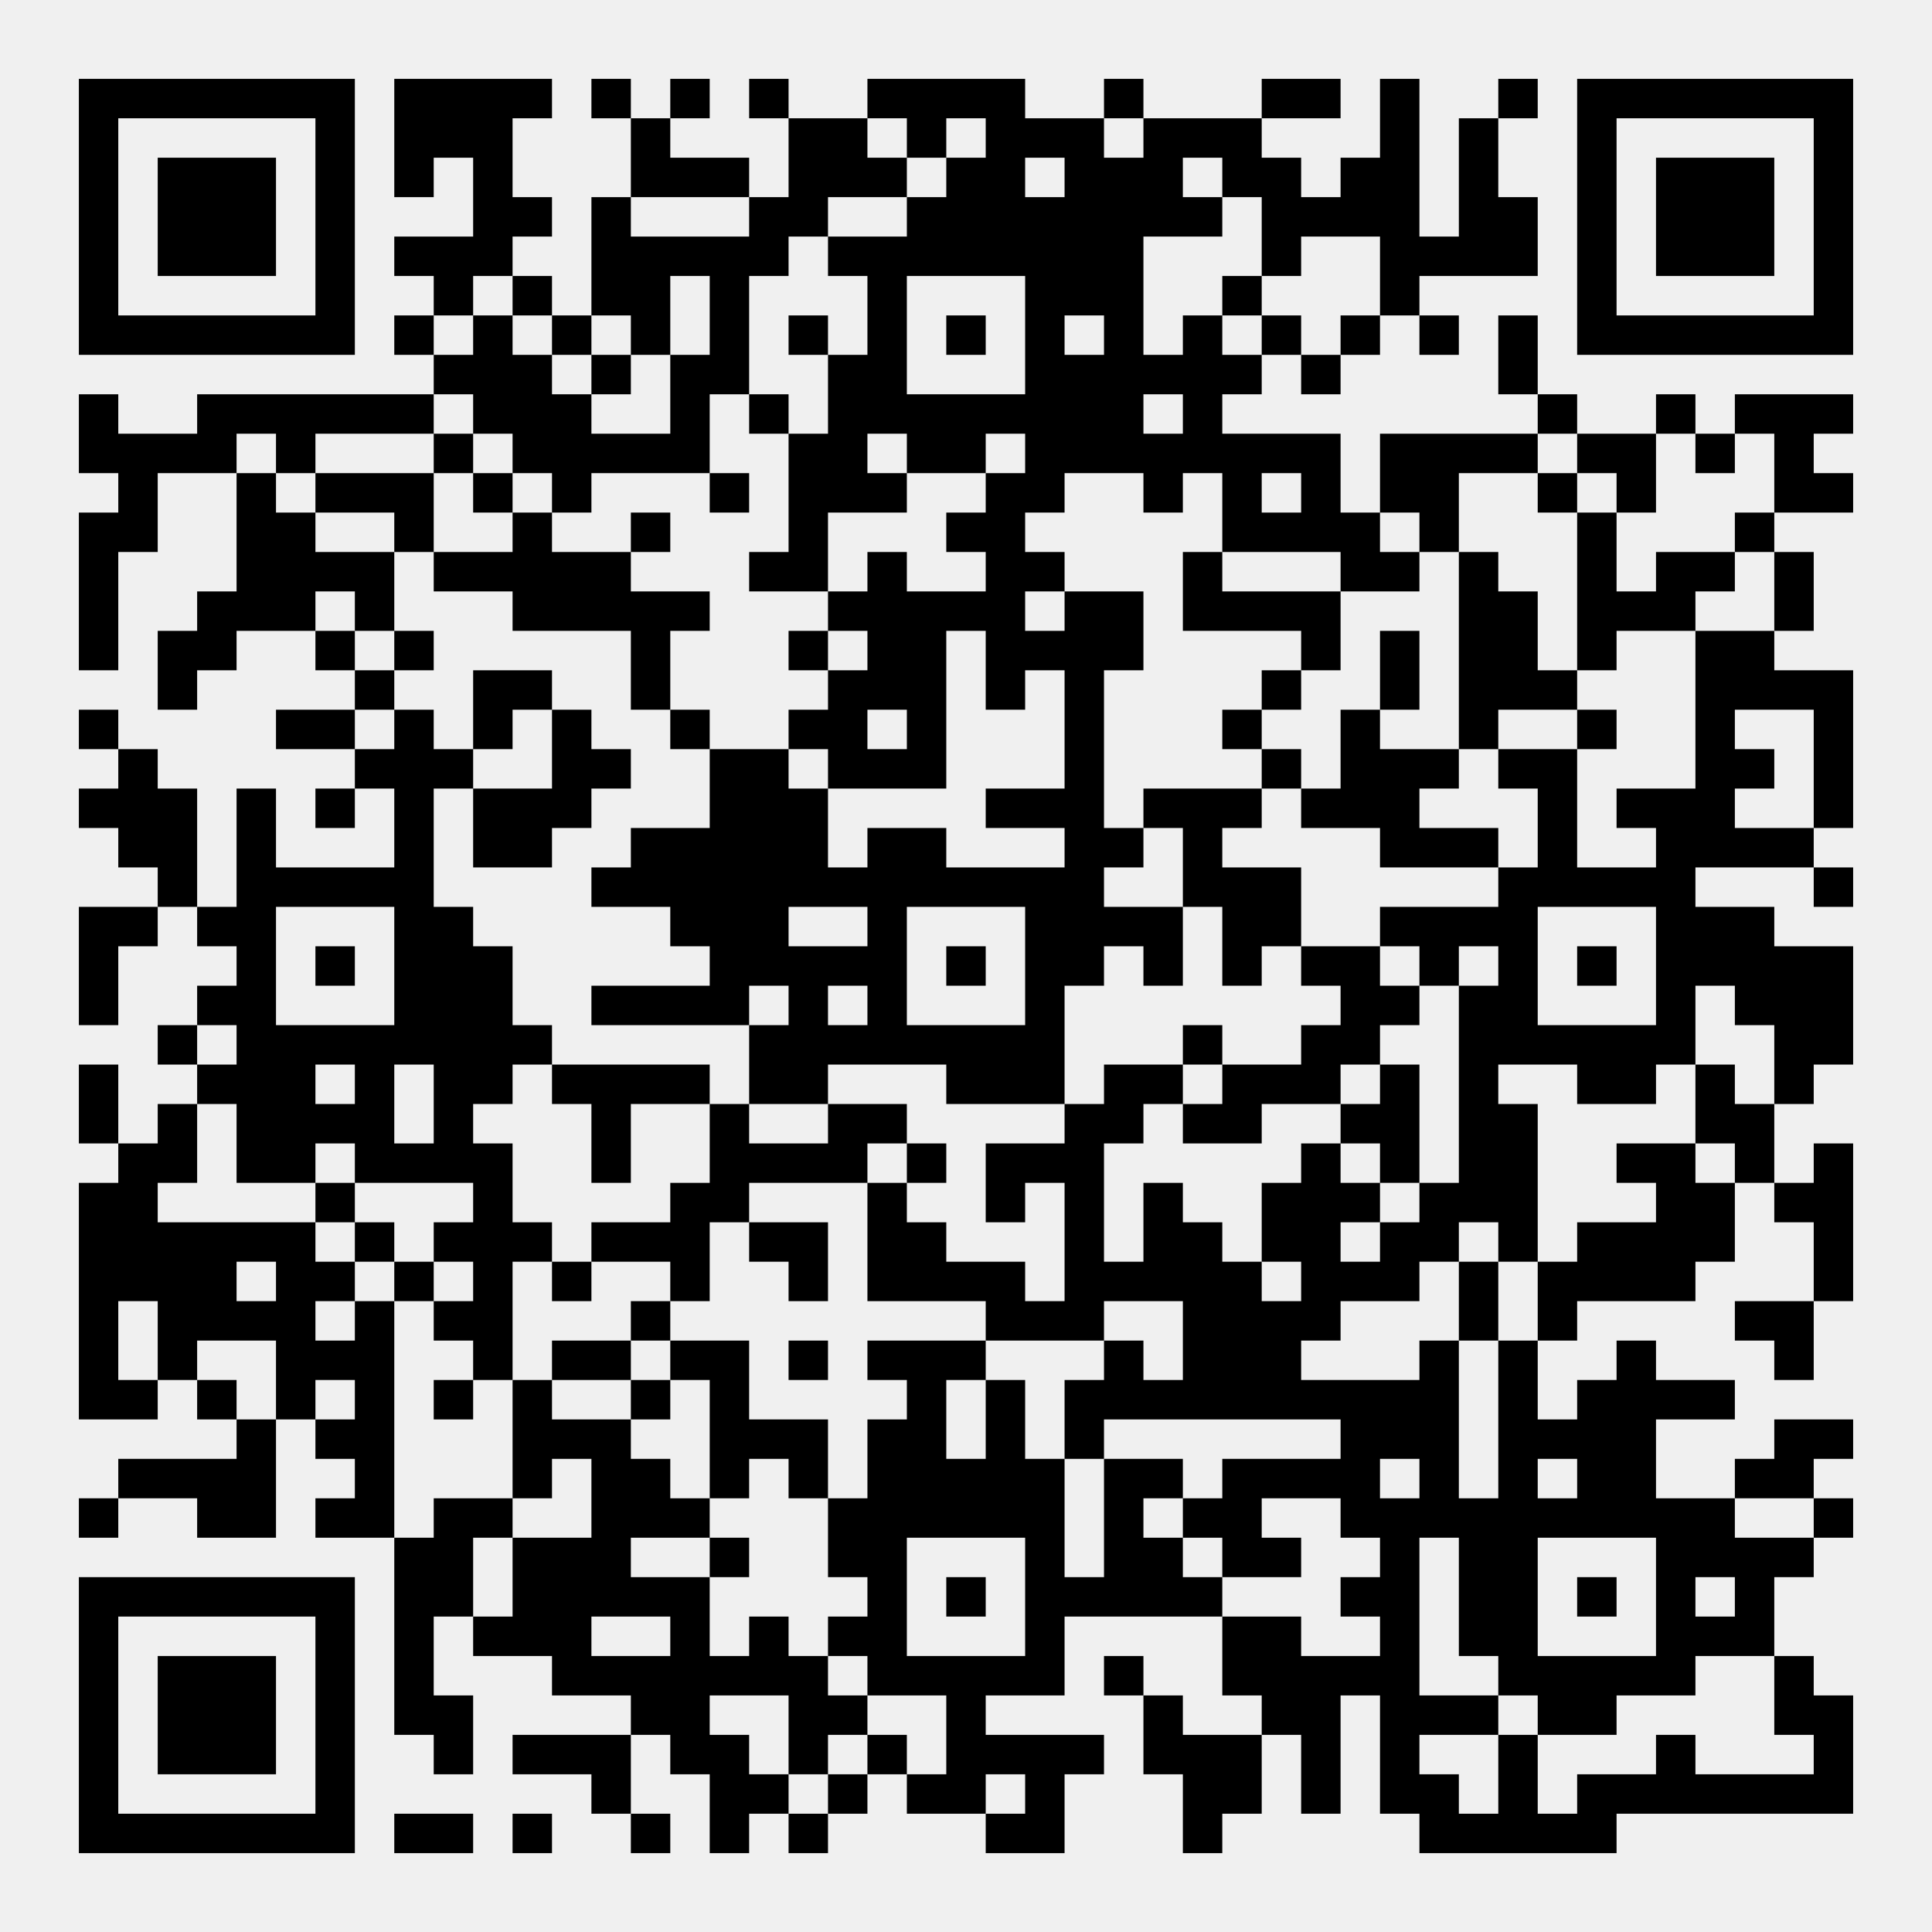
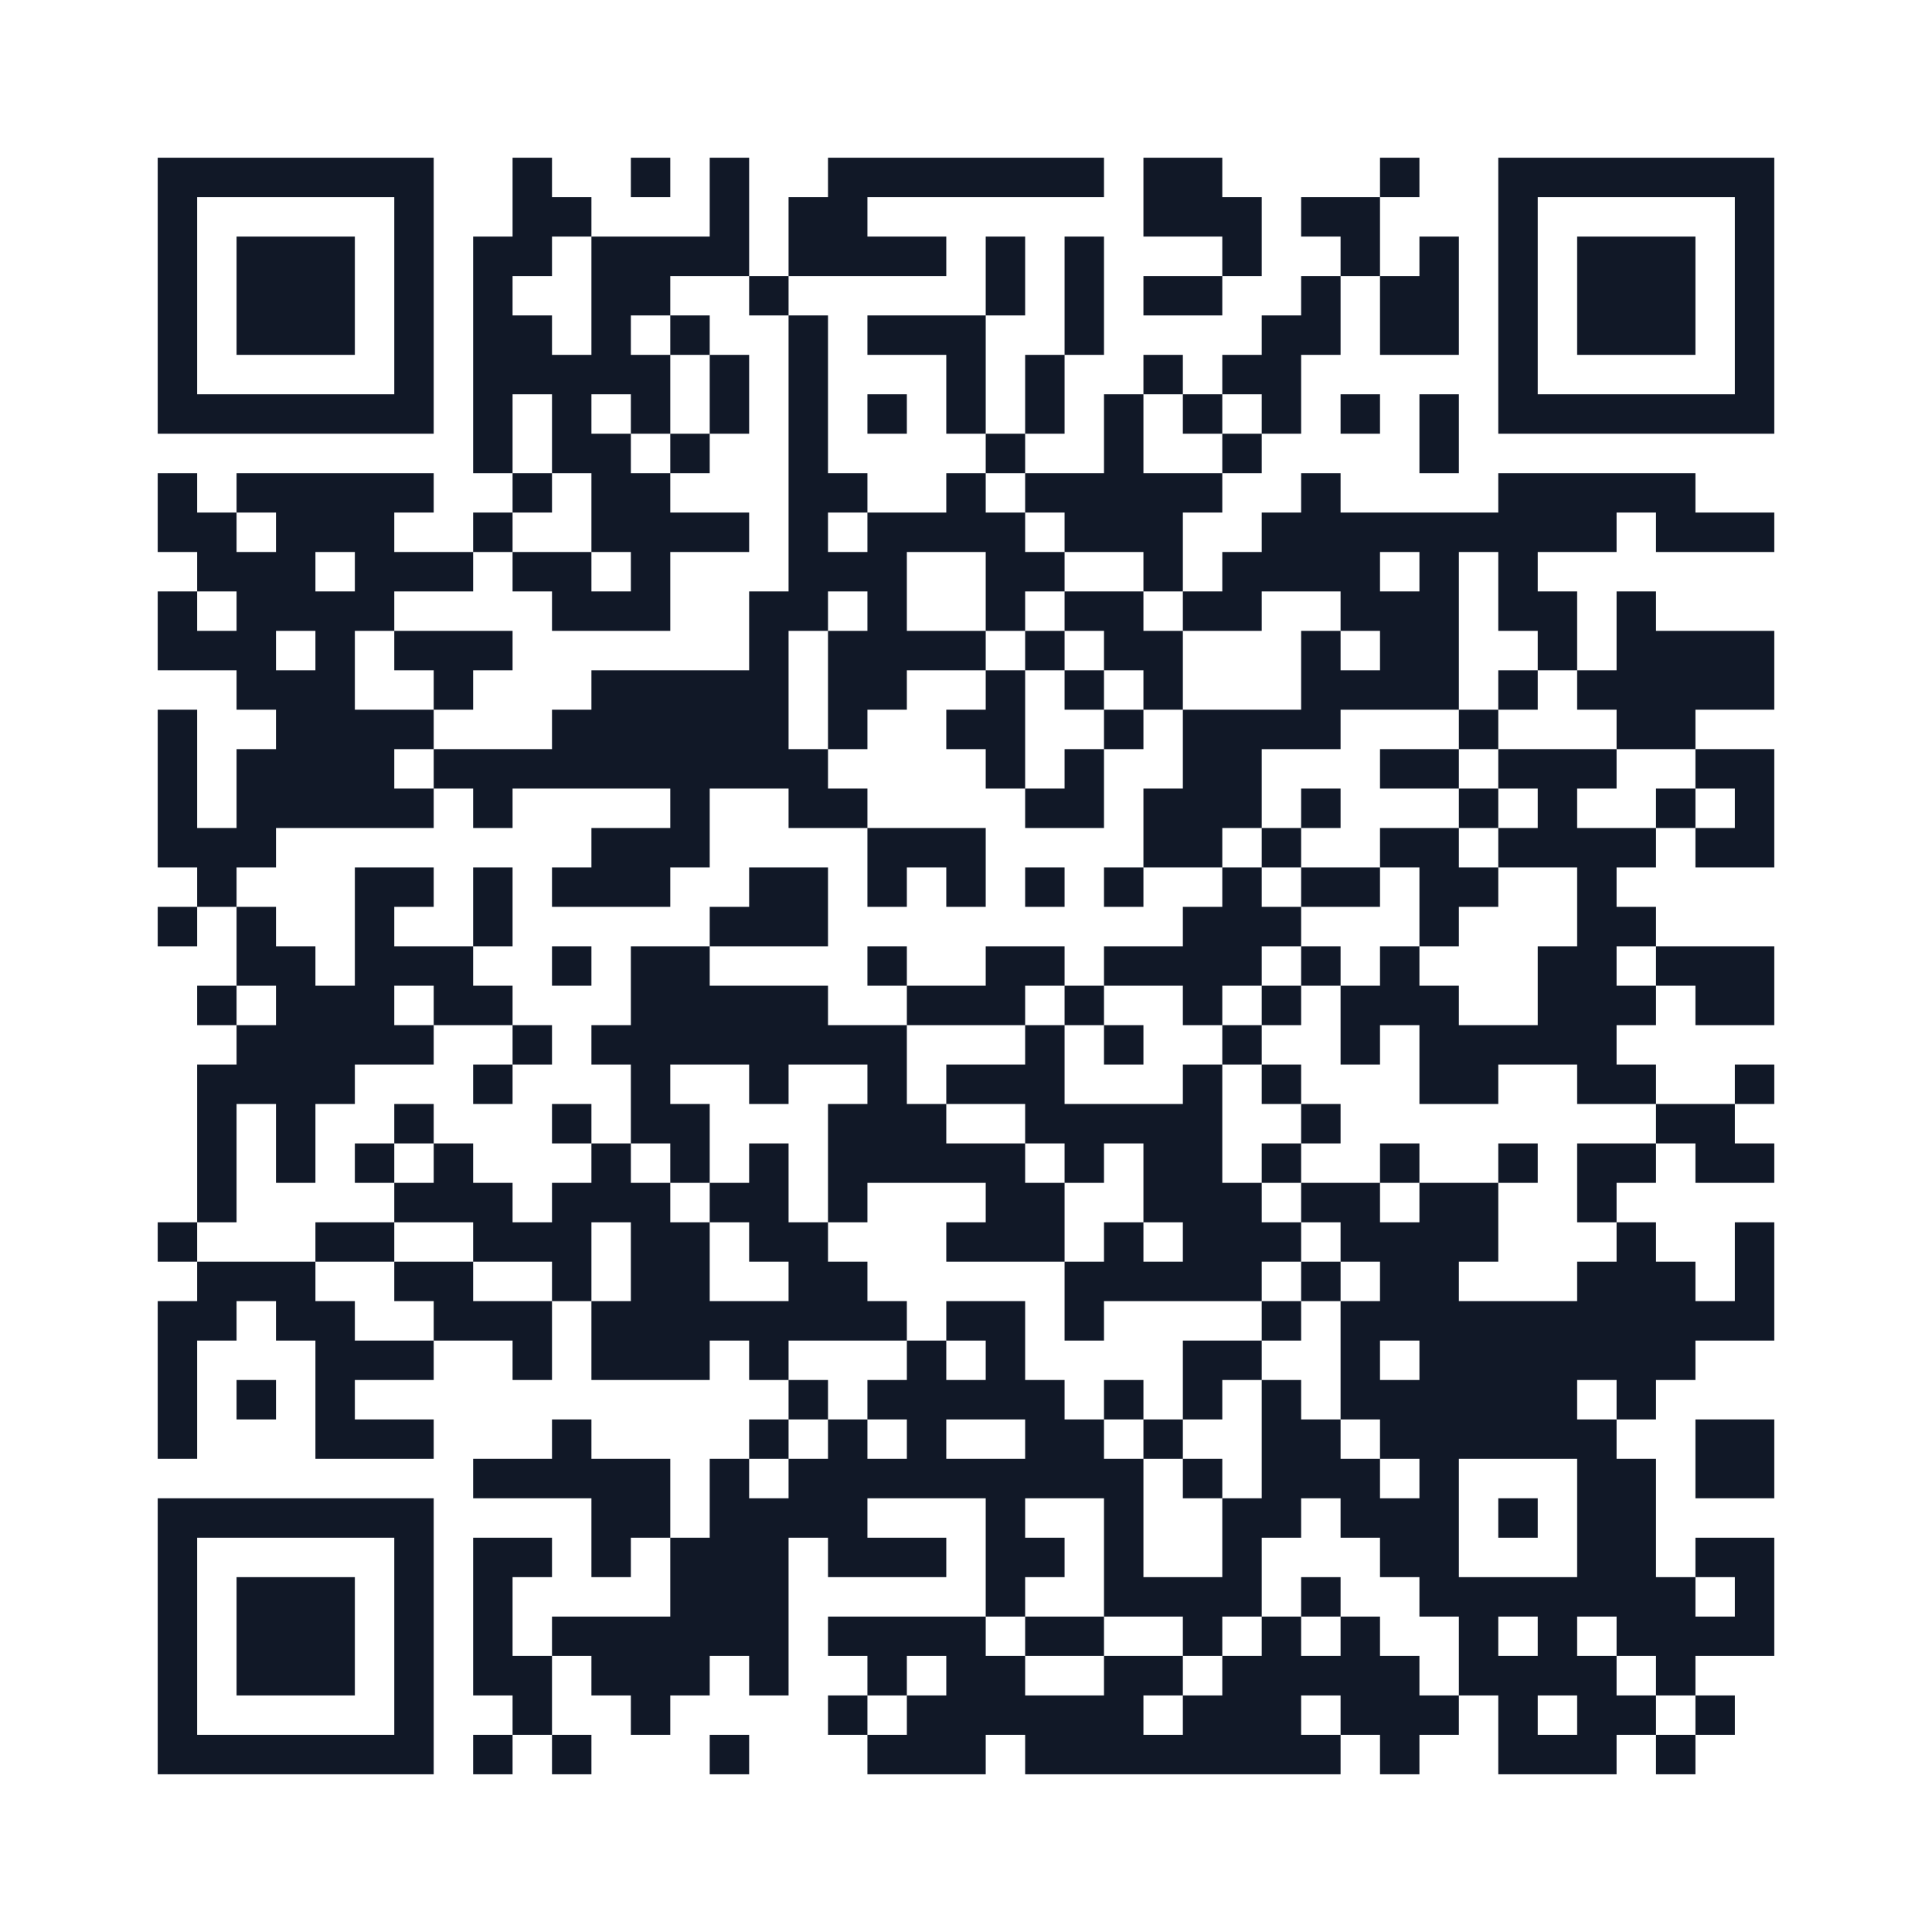
- <svg xmlns="http://www.w3.org/2000/svg" width="49mm" height="49mm" version="1.1" viewBox="0 0 49 49">
-   <path d="M2,2H3V3H2zM3,2H4V3H3zM4,2H5V3H4zM5,2H6V3H5zM6,2H7V3H6zM7,2H8V3H7zM8,2H9V3H8zM10,2H11V3H10zM11,2H12V3H11zM12,2H13V3H12zM13,2H14V3H13zM15,2H16V3H15zM17,2H18V3H17zM19,2H20V3H19zM22,2H23V3H22zM23,2H24V3H23zM24,2H25V3H24zM25,2H26V3H25zM28,2H29V3H28zM32,2H33V3H32zM33,2H34V3H33zM35,2H36V3H35zM38,2H39V3H38zM40,2H41V3H40zM41,2H42V3H41zM42,2H43V3H42zM43,2H44V3H43zM44,2H45V3H44zM45,2H46V3H45zM46,2H47V3H46zM2,3H3V4H2zM8,3H9V4H8zM10,3H11V4H10zM11,3H12V4H11zM12,3H13V4H12zM16,3H17V4H16zM20,3H21V4H20zM21,3H22V4H21zM23,3H24V4H23zM25,3H26V4H25zM26,3H27V4H26zM27,3H28V4H27zM29,3H30V4H29zM30,3H31V4H30zM31,3H32V4H31zM35,3H36V4H35zM37,3H38V4H37zM40,3H41V4H40zM46,3H47V4H46zM2,4H3V5H2zM4,4H5V5H4zM5,4H6V5H5zM6,4H7V5H6zM8,4H9V5H8zM10,4H11V5H10zM12,4H13V5H12zM16,4H17V5H16zM17,4H18V5H17zM18,4H19V5H18zM20,4H21V5H20zM21,4H22V5H21zM22,4H23V5H22zM24,4H25V5H24zM25,4H26V5H25zM27,4H28V5H27zM28,4H29V5H28zM29,4H30V5H29zM31,4H32V5H31zM32,4H33V5H32zM34,4H35V5H34zM35,4H36V5H35zM37,4H38V5H37zM40,4H41V5H40zM42,4H43V5H42zM43,4H44V5H43zM44,4H45V5H44zM46,4H47V5H46zM2,5H3V6H2zM4,5H5V6H4zM5,5H6V6H5zM6,5H7V6H6zM8,5H9V6H8zM12,5H13V6H12zM13,5H14V6H13zM15,5H16V6H15zM19,5H20V6H19zM20,5H21V6H20zM23,5H24V6H23zM24,5H25V6H24zM25,5H26V6H25zM26,5H27V6H26zM27,5H28V6H27zM28,5H29V6H28zM29,5H30V6H29zM30,5H31V6H30zM32,5H33V6H32zM33,5H34V6H33zM34,5H35V6H34zM35,5H36V6H35zM37,5H38V6H37zM38,5H39V6H38zM40,5H41V6H40zM42,5H43V6H42zM43,5H44V6H43zM44,5H45V6H44zM46,5H47V6H46zM2,6H3V7H2zM4,6H5V7H4zM5,6H6V7H5zM6,6H7V7H6zM8,6H9V7H8zM10,6H11V7H10zM11,6H12V7H11zM12,6H13V7H12zM15,6H16V7H15zM16,6H17V7H16zM17,6H18V7H17zM18,6H19V7H18zM19,6H20V7H19zM21,6H22V7H21zM22,6H23V7H22zM23,6H24V7H23zM24,6H25V7H24zM25,6H26V7H25zM26,6H27V7H26zM27,6H28V7H27zM28,6H29V7H28zM32,6H33V7H32zM35,6H36V7H35zM36,6H37V7H36zM37,6H38V7H37zM38,6H39V7H38zM40,6H41V7H40zM42,6H43V7H42zM43,6H44V7H43zM44,6H45V7H44zM46,6H47V7H46zM2,7H3V8H2zM8,7H9V8H8zM11,7H12V8H11zM13,7H14V8H13zM15,7H16V8H15zM16,7H17V8H16zM18,7H19V8H18zM22,7H23V8H22zM26,7H27V8H26zM27,7H28V8H27zM28,7H29V8H28zM31,7H32V8H31zM35,7H36V8H35zM40,7H41V8H40zM46,7H47V8H46zM2,8H3V9H2zM3,8H4V9H3zM4,8H5V9H4zM5,8H6V9H5zM6,8H7V9H6zM7,8H8V9H7zM8,8H9V9H8zM10,8H11V9H10zM12,8H13V9H12zM14,8H15V9H14zM16,8H17V9H16zM18,8H19V9H18zM20,8H21V9H20zM22,8H23V9H22zM24,8H25V9H24zM26,8H27V9H26zM28,8H29V9H28zM30,8H31V9H30zM32,8H33V9H32zM34,8H35V9H34zM36,8H37V9H36zM38,8H39V9H38zM40,8H41V9H40zM41,8H42V9H41zM42,8H43V9H42zM43,8H44V9H43zM44,8H45V9H44zM45,8H46V9H45zM46,8H47V9H46zM11,9H12V10H11zM12,9H13V10H12zM13,9H14V10H13zM15,9H16V10H15zM17,9H18V10H17zM18,9H19V10H18zM21,9H22V10H21zM22,9H23V10H22zM26,9H27V10H26zM27,9H28V10H27zM28,9H29V10H28zM29,9H30V10H29zM30,9H31V10H30zM31,9H32V10H31zM33,9H34V10H33zM38,9H39V10H38zM2,10H3V11H2zM5,10H6V11H5zM6,10H7V11H6zM7,10H8V11H7zM8,10H9V11H8zM9,10H10V11H9zM10,10H11V11H10zM12,10H13V11H12zM13,10H14V11H13zM14,10H15V11H14zM17,10H18V11H17zM19,10H20V11H19zM21,10H22V11H21zM22,10H23V11H22zM23,10H24V11H23zM24,10H25V11H24zM25,10H26V11H25zM26,10H27V11H26zM27,10H28V11H27zM28,10H29V11H28zM30,10H31V11H30zM39,10H40V11H39zM42,10H43V11H42zM44,10H45V11H44zM45,10H46V11H45zM46,10H47V11H46zM2,11H3V12H2zM3,11H4V12H3zM4,11H5V12H4zM5,11H6V12H5zM7,11H8V12H7zM11,11H12V12H11zM13,11H14V12H13zM14,11H15V12H14zM15,11H16V12H15zM16,11H17V12H16zM17,11H18V12H17zM20,11H21V12H20zM21,11H22V12H21zM23,11H24V12H23zM24,11H25V12H24zM26,11H27V12H26zM27,11H28V12H27zM28,11H29V12H28zM29,11H30V12H29zM30,11H31V12H30zM31,11H32V12H31zM32,11H33V12H32zM33,11H34V12H33zM35,11H36V12H35zM36,11H37V12H36zM37,11H38V12H37zM38,11H39V12H38zM40,11H41V12H40zM41,11H42V12H41zM43,11H44V12H43zM45,11H46V12H45zM3,12H4V13H3zM6,12H7V13H6zM8,12H9V13H8zM9,12H10V13H9zM10,12H11V13H10zM12,12H13V13H12zM14,12H15V13H14zM18,12H19V13H18zM20,12H21V13H20zM21,12H22V13H21zM22,12H23V13H22zM25,12H26V13H25zM26,12H27V13H26zM29,12H30V13H29zM31,12H32V13H31zM33,12H34V13H33zM35,12H36V13H35zM36,12H37V13H36zM39,12H40V13H39zM41,12H42V13H41zM45,12H46V13H45zM46,12H47V13H46zM2,13H3V14H2zM3,13H4V14H3zM6,13H7V14H6zM7,13H8V14H7zM10,13H11V14H10zM13,13H14V14H13zM16,13H17V14H16zM20,13H21V14H20zM24,13H25V14H24zM25,13H26V14H25zM31,13H32V14H31zM32,13H33V14H32zM33,13H34V14H33zM34,13H35V14H34zM36,13H37V14H36zM40,13H41V14H40zM44,13H45V14H44zM2,14H3V15H2zM6,14H7V15H6zM7,14H8V15H7zM8,14H9V15H8zM9,14H10V15H9zM11,14H12V15H11zM12,14H13V15H12zM13,14H14V15H13zM14,14H15V15H14zM15,14H16V15H15zM19,14H20V15H19zM20,14H21V15H20zM22,14H23V15H22zM25,14H26V15H25zM26,14H27V15H26zM30,14H31V15H30zM34,14H35V15H34zM35,14H36V15H35zM37,14H38V15H37zM40,14H41V15H40zM42,14H43V15H42zM43,14H44V15H43zM45,14H46V15H45zM2,15H3V16H2zM5,15H6V16H5zM6,15H7V16H6zM7,15H8V16H7zM9,15H10V16H9zM13,15H14V16H13zM14,15H15V16H14zM15,15H16V16H15zM16,15H17V16H16zM17,15H18V16H17zM21,15H22V16H21zM22,15H23V16H22zM23,15H24V16H23zM24,15H25V16H24zM25,15H26V16H25zM27,15H28V16H27zM28,15H29V16H28zM30,15H31V16H30zM31,15H32V16H31zM32,15H33V16H32zM33,15H34V16H33zM37,15H38V16H37zM38,15H39V16H38zM40,15H41V16H40zM41,15H42V16H41zM42,15H43V16H42zM45,15H46V16H45zM2,16H3V17H2zM4,16H5V17H4zM5,16H6V17H5zM8,16H9V17H8zM10,16H11V17H10zM16,16H17V17H16zM20,16H21V17H20zM22,16H23V17H22zM23,16H24V17H23zM25,16H26V17H25zM26,16H27V17H26zM27,16H28V17H27zM28,16H29V17H28zM33,16H34V17H33zM35,16H36V17H35zM37,16H38V17H37zM38,16H39V17H38zM40,16H41V17H40zM43,16H44V17H43zM44,16H45V17H44zM4,17H5V18H4zM9,17H10V18H9zM12,17H13V18H12zM13,17H14V18H13zM16,17H17V18H16zM21,17H22V18H21zM22,17H23V18H22zM23,17H24V18H23zM25,17H26V18H25zM27,17H28V18H27zM32,17H33V18H32zM35,17H36V18H35zM37,17H38V18H37zM38,17H39V18H38zM39,17H40V18H39zM43,17H44V18H43zM44,17H45V18H44zM45,17H46V18H45zM46,17H47V18H46zM2,18H3V19H2zM7,18H8V19H7zM8,18H9V19H8zM10,18H11V19H10zM12,18H13V19H12zM14,18H15V19H14zM17,18H18V19H17zM20,18H21V19H20zM21,18H22V19H21zM23,18H24V19H23zM27,18H28V19H27zM31,18H32V19H31zM34,18H35V19H34zM37,18H38V19H37zM40,18H41V19H40zM43,18H44V19H43zM46,18H47V19H46zM3,19H4V20H3zM9,19H10V20H9zM10,19H11V20H10zM11,19H12V20H11zM14,19H15V20H14zM15,19H16V20H15zM18,19H19V20H18zM19,19H20V20H19zM21,19H22V20H21zM22,19H23V20H22zM23,19H24V20H23zM27,19H28V20H27zM32,19H33V20H32zM34,19H35V20H34zM35,19H36V20H35zM36,19H37V20H36zM38,19H39V20H38zM39,19H40V20H39zM43,19H44V20H43zM44,19H45V20H44zM46,19H47V20H46zM2,20H3V21H2zM3,20H4V21H3zM4,20H5V21H4zM6,20H7V21H6zM8,20H9V21H8zM10,20H11V21H10zM12,20H13V21H12zM13,20H14V21H13zM14,20H15V21H14zM18,20H19V21H18zM19,20H20V21H19zM20,20H21V21H20zM25,20H26V21H25zM26,20H27V21H26zM27,20H28V21H27zM29,20H30V21H29zM30,20H31V21H30zM31,20H32V21H31zM33,20H34V21H33zM34,20H35V21H34zM35,20H36V21H35zM39,20H40V21H39zM41,20H42V21H41zM42,20H43V21H42zM43,20H44V21H43zM46,20H47V21H46zM3,21H4V22H3zM4,21H5V22H4zM6,21H7V22H6zM10,21H11V22H10zM12,21H13V22H12zM13,21H14V22H13zM16,21H17V22H16zM17,21H18V22H17zM18,21H19V22H18zM19,21H20V22H19zM20,21H21V22H20zM22,21H23V22H22zM23,21H24V22H23zM27,21H28V22H27zM28,21H29V22H28zM30,21H31V22H30zM35,21H36V22H35zM36,21H37V22H36zM37,21H38V22H37zM39,21H40V22H39zM42,21H43V22H42zM43,21H44V22H43zM44,21H45V22H44zM45,21H46V22H45zM4,22H5V23H4zM6,22H7V23H6zM7,22H8V23H7zM8,22H9V23H8zM9,22H10V23H9zM10,22H11V23H10zM15,22H16V23H15zM16,22H17V23H16zM17,22H18V23H17zM18,22H19V23H18zM19,22H20V23H19zM20,22H21V23H20zM21,22H22V23H21zM22,22H23V23H22zM23,22H24V23H23zM24,22H25V23H24zM25,22H26V23H25zM26,22H27V23H26zM27,22H28V23H27zM30,22H31V23H30zM31,22H32V23H31zM32,22H33V23H32zM38,22H39V23H38zM39,22H40V23H39zM40,22H41V23H40zM41,22H42V23H41zM42,22H43V23H42zM46,22H47V23H46zM2,23H3V24H2zM3,23H4V24H3zM5,23H6V24H5zM6,23H7V24H6zM10,23H11V24H10zM11,23H12V24H11zM17,23H18V24H17zM18,23H19V24H18zM19,23H20V24H19zM22,23H23V24H22zM26,23H27V24H26zM27,23H28V24H27zM28,23H29V24H28zM29,23H30V24H29zM31,23H32V24H31zM32,23H33V24H32zM35,23H36V24H35zM36,23H37V24H36zM37,23H38V24H37zM38,23H39V24H38zM42,23H43V24H42zM43,23H44V24H43zM44,23H45V24H44zM2,24H3V25H2zM6,24H7V25H6zM8,24H9V25H8zM10,24H11V25H10zM11,24H12V25H11zM12,24H13V25H12zM18,24H19V25H18zM19,24H20V25H19zM20,24H21V25H20zM21,24H22V25H21zM22,24H23V25H22zM24,24H25V25H24zM26,24H27V25H26zM27,24H28V25H27zM29,24H30V25H29zM31,24H32V25H31zM33,24H34V25H33zM34,24H35V25H34zM36,24H37V25H36zM38,24H39V25H38zM40,24H41V25H40zM42,24H43V25H42zM43,24H44V25H43zM44,24H45V25H44zM45,24H46V25H45zM46,24H47V25H46zM2,25H3V26H2zM5,25H6V26H5zM6,25H7V26H6zM10,25H11V26H10zM11,25H12V26H11zM12,25H13V26H12zM15,25H16V26H15zM16,25H17V26H16zM17,25H18V26H17zM18,25H19V26H18zM20,25H21V26H20zM22,25H23V26H22zM26,25H27V26H26zM34,25H35V26H34zM35,25H36V26H35zM37,25H38V26H37zM38,25H39V26H38zM42,25H43V26H42zM44,25H45V26H44zM45,25H46V26H45zM46,25H47V26H46zM4,26H5V27H4zM6,26H7V27H6zM7,26H8V27H7zM8,26H9V27H8zM9,26H10V27H9zM10,26H11V27H10zM11,26H12V27H11zM12,26H13V27H12zM13,26H14V27H13zM19,26H20V27H19zM20,26H21V27H20zM21,26H22V27H21zM22,26H23V27H22zM23,26H24V27H23zM24,26H25V27H24zM25,26H26V27H25zM26,26H27V27H26zM30,26H31V27H30zM33,26H34V27H33zM34,26H35V27H34zM37,26H38V27H37zM38,26H39V27H38zM39,26H40V27H39zM40,26H41V27H40zM41,26H42V27H41zM42,26H43V27H42zM45,26H46V27H45zM46,26H47V27H46zM2,27H3V28H2zM5,27H6V28H5zM6,27H7V28H6zM7,27H8V28H7zM9,27H10V28H9zM11,27H12V28H11zM12,27H13V28H12zM14,27H15V28H14zM15,27H16V28H15zM16,27H17V28H16zM17,27H18V28H17zM19,27H20V28H19zM20,27H21V28H20zM24,27H25V28H24zM25,27H26V28H25zM26,27H27V28H26zM28,27H29V28H28zM29,27H30V28H29zM31,27H32V28H31zM32,27H33V28H32zM33,27H34V28H33zM35,27H36V28H35zM37,27H38V28H37zM40,27H41V28H40zM41,27H42V28H41zM43,27H44V28H43zM45,27H46V28H45zM2,28H3V29H2zM4,28H5V29H4zM6,28H7V29H6zM7,28H8V29H7zM8,28H9V29H8zM9,28H10V29H9zM11,28H12V29H11zM15,28H16V29H15zM18,28H19V29H18zM21,28H22V29H21zM22,28H23V29H22zM27,28H28V29H27zM28,28H29V29H28zM30,28H31V29H30zM31,28H32V29H31zM34,28H35V29H34zM35,28H36V29H35zM37,28H38V29H37zM38,28H39V29H38zM43,28H44V29H43zM44,28H45V29H44zM3,29H4V30H3zM4,29H5V30H4zM6,29H7V30H6zM7,29H8V30H7zM9,29H10V30H9zM10,29H11V30H10zM11,29H12V30H11zM12,29H13V30H12zM15,29H16V30H15zM18,29H19V30H18zM19,29H20V30H19zM20,29H21V30H20zM21,29H22V30H21zM23,29H24V30H23zM25,29H26V30H25zM26,29H27V30H26zM27,29H28V30H27zM33,29H34V30H33zM35,29H36V30H35zM37,29H38V30H37zM38,29H39V30H38zM41,29H42V30H41zM42,29H43V30H42zM44,29H45V30H44zM46,29H47V30H46zM2,30H3V31H2zM3,30H4V31H3zM8,30H9V31H8zM12,30H13V31H12zM17,30H18V31H17zM18,30H19V31H18zM22,30H23V31H22zM25,30H26V31H25zM27,30H28V31H27zM29,30H30V31H29zM32,30H33V31H32zM33,30H34V31H33zM34,30H35V31H34zM36,30H37V31H36zM37,30H38V31H37zM38,30H39V31H38zM42,30H43V31H42zM43,30H44V31H43zM45,30H46V31H45zM46,30H47V31H46zM2,31H3V32H2zM3,31H4V32H3zM4,31H5V32H4zM5,31H6V32H5zM6,31H7V32H6zM7,31H8V32H7zM9,31H10V32H9zM11,31H12V32H11zM12,31H13V32H12zM13,31H14V32H13zM15,31H16V32H15zM16,31H17V32H16zM17,31H18V32H17zM19,31H20V32H19zM20,31H21V32H20zM22,31H23V32H22zM23,31H24V32H23zM27,31H28V32H27zM29,31H30V32H29zM30,31H31V32H30zM32,31H33V32H32zM33,31H34V32H33zM35,31H36V32H35zM36,31H37V32H36zM38,31H39V32H38zM40,31H41V32H40zM41,31H42V32H41zM42,31H43V32H42zM43,31H44V32H43zM46,31H47V32H46zM2,32H3V33H2zM3,32H4V33H3zM4,32H5V33H4zM5,32H6V33H5zM7,32H8V33H7zM8,32H9V33H8zM10,32H11V33H10zM12,32H13V33H12zM14,32H15V33H14zM17,32H18V33H17zM20,32H21V33H20zM22,32H23V33H22zM23,32H24V33H23zM24,32H25V33H24zM25,32H26V33H25zM27,32H28V33H27zM28,32H29V33H28zM29,32H30V33H29zM30,32H31V33H30zM31,32H32V33H31zM33,32H34V33H33zM34,32H35V33H34zM35,32H36V33H35zM37,32H38V33H37zM39,32H40V33H39zM40,32H41V33H40zM41,32H42V33H41zM42,32H43V33H42zM46,32H47V33H46zM2,33H3V34H2zM4,33H5V34H4zM5,33H6V34H5zM6,33H7V34H6zM7,33H8V34H7zM9,33H10V34H9zM11,33H12V34H11zM12,33H13V34H12zM16,33H17V34H16zM25,33H26V34H25zM26,33H27V34H26zM27,33H28V34H27zM30,33H31V34H30zM31,33H32V34H31zM32,33H33V34H32zM33,33H34V34H33zM37,33H38V34H37zM39,33H40V34H39zM44,33H45V34H44zM45,33H46V34H45zM2,34H3V35H2zM4,34H5V35H4zM7,34H8V35H7zM8,34H9V35H8zM9,34H10V35H9zM12,34H13V35H12zM14,34H15V35H14zM15,34H16V35H15zM17,34H18V35H17zM18,34H19V35H18zM20,34H21V35H20zM22,34H23V35H22zM23,34H24V35H23zM24,34H25V35H24zM28,34H29V35H28zM30,34H31V35H30zM31,34H32V35H31zM32,34H33V35H32zM36,34H37V35H36zM38,34H39V35H38zM41,34H42V35H41zM45,34H46V35H45zM2,35H3V36H2zM3,35H4V36H3zM5,35H6V36H5zM7,35H8V36H7zM9,35H10V36H9zM11,35H12V36H11zM13,35H14V36H13zM16,35H17V36H16zM18,35H19V36H18zM23,35H24V36H23zM25,35H26V36H25zM27,35H28V36H27zM28,35H29V36H28zM29,35H30V36H29zM30,35H31V36H30zM31,35H32V36H31zM32,35H33V36H32zM33,35H34V36H33zM34,35H35V36H34zM35,35H36V36H35zM36,35H37V36H36zM38,35H39V36H38zM40,35H41V36H40zM41,35H42V36H41zM42,35H43V36H42zM43,35H44V36H43zM6,36H7V37H6zM8,36H9V37H8zM9,36H10V37H9zM13,36H14V37H13zM14,36H15V37H14zM15,36H16V37H15zM18,36H19V37H18zM19,36H20V37H19zM20,36H21V37H20zM22,36H23V37H22zM23,36H24V37H23zM25,36H26V37H25zM27,36H28V37H27zM34,36H35V37H34zM35,36H36V37H35zM36,36H37V37H36zM38,36H39V37H38zM39,36H40V37H39zM40,36H41V37H40zM41,36H42V37H41zM45,36H46V37H45zM46,36H47V37H46zM3,37H4V38H3zM4,37H5V38H4zM5,37H6V38H5zM6,37H7V38H6zM9,37H10V38H9zM13,37H14V38H13zM15,37H16V38H15zM16,37H17V38H16zM18,37H19V38H18zM20,37H21V38H20zM22,37H23V38H22zM23,37H24V38H23zM24,37H25V38H24zM25,37H26V38H25zM26,37H27V38H26zM28,37H29V38H28zM29,37H30V38H29zM31,37H32V38H31zM32,37H33V38H32zM33,37H34V38H33zM34,37H35V38H34zM36,37H37V38H36zM38,37H39V38H38zM40,37H41V38H40zM41,37H42V38H41zM44,37H45V38H44zM45,37H46V38H45zM2,38H3V39H2zM5,38H6V39H5zM6,38H7V39H6zM8,38H9V39H8zM9,38H10V39H9zM11,38H12V39H11zM12,38H13V39H12zM15,38H16V39H15zM16,38H17V39H16zM17,38H18V39H17zM21,38H22V39H21zM22,38H23V39H22zM23,38H24V39H23zM24,38H25V39H24zM25,38H26V39H25zM26,38H27V39H26zM28,38H29V39H28zM30,38H31V39H30zM31,38H32V39H31zM34,38H35V39H34zM35,38H36V39H35zM36,38H37V39H36zM37,38H38V39H37zM38,38H39V39H38zM39,38H40V39H39zM40,38H41V39H40zM41,38H42V39H41zM42,38H43V39H42zM43,38H44V39H43zM46,38H47V39H46zM10,39H11V40H10zM11,39H12V40H11zM13,39H14V40H13zM14,39H15V40H14zM15,39H16V40H15zM18,39H19V40H18zM21,39H22V40H21zM22,39H23V40H22zM26,39H27V40H26zM28,39H29V40H28zM29,39H30V40H29zM31,39H32V40H31zM32,39H33V40H32zM35,39H36V40H35zM37,39H38V40H37zM38,39H39V40H38zM42,39H43V40H42zM43,39H44V40H43zM44,39H45V40H44zM45,39H46V40H45zM2,40H3V41H2zM3,40H4V41H3zM4,40H5V41H4zM5,40H6V41H5zM6,40H7V41H6zM7,40H8V41H7zM8,40H9V41H8zM10,40H11V41H10zM11,40H12V41H11zM13,40H14V41H13zM14,40H15V41H14zM15,40H16V41H15zM16,40H17V41H16zM17,40H18V41H17zM22,40H23V41H22zM24,40H25V41H24zM26,40H27V41H26zM27,40H28V41H27zM28,40H29V41H28zM29,40H30V41H29zM30,40H31V41H30zM34,40H35V41H34zM35,40H36V41H35zM37,40H38V41H37zM38,40H39V41H38zM40,40H41V41H40zM42,40H43V41H42zM44,40H45V41H44zM2,41H3V42H2zM8,41H9V42H8zM10,41H11V42H10zM12,41H13V42H12zM13,41H14V42H13zM14,41H15V42H14zM17,41H18V42H17zM19,41H20V42H19zM21,41H22V42H21zM22,41H23V42H22zM26,41H27V42H26zM31,41H32V42H31zM32,41H33V42H32zM35,41H36V42H35zM37,41H38V42H37zM38,41H39V42H38zM42,41H43V42H42zM43,41H44V42H43zM44,41H45V42H44zM2,42H3V43H2zM4,42H5V43H4zM5,42H6V43H5zM6,42H7V43H6zM8,42H9V43H8zM10,42H11V43H10zM14,42H15V43H14zM15,42H16V43H15zM16,42H17V43H16zM17,42H18V43H17zM18,42H19V43H18zM19,42H20V43H19zM20,42H21V43H20zM22,42H23V43H22zM23,42H24V43H23zM24,42H25V43H24zM25,42H26V43H25zM26,42H27V43H26zM28,42H29V43H28zM31,42H32V43H31zM32,42H33V43H32zM33,42H34V43H33zM34,42H35V43H34zM35,42H36V43H35zM38,42H39V43H38zM39,42H40V43H39zM40,42H41V43H40zM41,42H42V43H41zM42,42H43V43H42zM45,42H46V43H45zM2,43H3V44H2zM4,43H5V44H4zM5,43H6V44H5zM6,43H7V44H6zM8,43H9V44H8zM10,43H11V44H10zM11,43H12V44H11zM16,43H17V44H16zM17,43H18V44H17zM20,43H21V44H20zM21,43H22V44H21zM24,43H25V44H24zM29,43H30V44H29zM32,43H33V44H32zM33,43H34V44H33zM35,43H36V44H35zM36,43H37V44H36zM37,43H38V44H37zM39,43H40V44H39zM40,43H41V44H40zM45,43H46V44H45zM46,43H47V44H46zM2,44H3V45H2zM4,44H5V45H4zM5,44H6V45H5zM6,44H7V45H6zM8,44H9V45H8zM11,44H12V45H11zM13,44H14V45H13zM14,44H15V45H14zM15,44H16V45H15zM17,44H18V45H17zM18,44H19V45H18zM20,44H21V45H20zM22,44H23V45H22zM24,44H25V45H24zM25,44H26V45H25zM26,44H27V45H26zM27,44H28V45H27zM29,44H30V45H29zM30,44H31V45H30zM31,44H32V45H31zM33,44H34V45H33zM35,44H36V45H35zM38,44H39V45H38zM42,44H43V45H42zM46,44H47V45H46zM2,45H3V46H2zM8,45H9V46H8zM15,45H16V46H15zM18,45H19V46H18zM19,45H20V46H19zM21,45H22V46H21zM23,45H24V46H23zM24,45H25V46H24zM26,45H27V46H26zM30,45H31V46H30zM31,45H32V46H31zM33,45H34V46H33zM35,45H36V46H35zM36,45H37V46H36zM38,45H39V46H38zM40,45H41V46H40zM41,45H42V46H41zM42,45H43V46H42zM43,45H44V46H43zM44,45H45V46H44zM45,45H46V46H45zM46,45H47V46H46zM2,46H3V47H2zM3,46H4V47H3zM4,46H5V47H4zM5,46H6V47H5zM6,46H7V47H6zM7,46H8V47H7zM8,46H9V47H8zM10,46H11V47H10zM11,46H12V47H11zM13,46H14V47H13zM16,46H17V47H16zM18,46H19V47H18zM20,46H21V47H20zM25,46H26V47H25zM26,46H27V47H26zM30,46H31V47H30zM36,46H37V47H36zM37,46H38V47H37zM38,46H39V47H38zM39,46H40V47H39zM40,46H41V47H40z" id="qr-path" fill="#000000" fill-opacity="1" fill-rule="nonzero" stroke="none" />
+ <svg xmlns="http://www.w3.org/2000/svg" viewBox="0 0 49 49" role="img" aria-labelledby="qr-title qr-desc" preserveAspectRatio="xMidYMid meet">
+   <rect width="49" height="49" fill="#ffffff" />
+   <path d="M4 4h1v1H4zM5 4h1v1H5zM6 4h1v1H6zM7 4h1v1H7zM8 4h1v1H8zM9 4h1v1H9zM10 4h1v1H10zM13 4h1v1H13zM16 4h1v1H16zM18 4h1v1H18zM21 4h1v1H21zM22 4h1v1H22zM23 4h1v1H23zM24 4h1v1H24zM25 4h1v1H25zM26 4h1v1H26zM27 4h1v1H27zM29 4h1v1H29zM30 4h1v1H30zM35 4h1v1H35zM38 4h1v1H38zM39 4h1v1H39zM40 4h1v1H40zM41 4h1v1H41zM42 4h1v1H42zM43 4h1v1H43zM44 4h1v1H44zM4 5h1v1H4zM10 5h1v1H10zM13 5h1v1H13zM14 5h1v1H14zM18 5h1v1H18zM20 5h1v1H20zM21 5h1v1H21zM29 5h1v1H29zM30 5h1v1H30zM31 5h1v1H31zM33 5h1v1H33zM34 5h1v1H34zM38 5h1v1H38zM44 5h1v1H44zM4 6h1v1H4zM6 6h1v1H6zM7 6h1v1H7zM8 6h1v1H8zM10 6h1v1H10zM12 6h1v1H12zM13 6h1v1H13zM15 6h1v1H15zM16 6h1v1H16zM17 6h1v1H17zM18 6h1v1H18zM20 6h1v1H20zM21 6h1v1H21zM22 6h1v1H22zM23 6h1v1H23zM25 6h1v1H25zM27 6h1v1H27zM31 6h1v1H31zM34 6h1v1H34zM36 6h1v1H36zM38 6h1v1H38zM40 6h1v1H40zM41 6h1v1H41zM42 6h1v1H42zM44 6h1v1H44zM4 7h1v1H4zM6 7h1v1H6zM7 7h1v1H7zM8 7h1v1H8zM10 7h1v1H10zM12 7h1v1H12zM15 7h1v1H15zM16 7h1v1H16zM19 7h1v1H19zM25 7h1v1H25zM27 7h1v1H27zM29 7h1v1H29zM30 7h1v1H30zM33 7h1v1H33zM35 7h1v1H35zM36 7h1v1H36zM38 7h1v1H38zM40 7h1v1H40zM41 7h1v1H41zM42 7h1v1H42zM44 7h1v1H44zM4 8h1v1H4zM6 8h1v1H6zM7 8h1v1H7zM8 8h1v1H8zM10 8h1v1H10zM12 8h1v1H12zM13 8h1v1H13zM15 8h1v1H15zM17 8h1v1H17zM20 8h1v1H20zM22 8h1v1H22zM23 8h1v1H23zM24 8h1v1H24zM27 8h1v1H27zM32 8h1v1H32zM33 8h1v1H33zM35 8h1v1H35zM36 8h1v1H36zM38 8h1v1H38zM40 8h1v1H40zM41 8h1v1H41zM42 8h1v1H42zM44 8h1v1H44zM4 9h1v1H4zM10 9h1v1H10zM12 9h1v1H12zM13 9h1v1H13zM14 9h1v1H14zM15 9h1v1H15zM16 9h1v1H16zM18 9h1v1H18zM20 9h1v1H20zM24 9h1v1H24zM26 9h1v1H26zM29 9h1v1H29zM31 9h1v1H31zM32 9h1v1H32zM38 9h1v1H38zM44 9h1v1H44zM4 10h1v1H4zM5 10h1v1H5zM6 10h1v1H6zM7 10h1v1H7zM8 10h1v1H8zM9 10h1v1H9zM10 10h1v1H10zM12 10h1v1H12zM14 10h1v1H14zM16 10h1v1H16zM18 10h1v1H18zM20 10h1v1H20zM22 10h1v1H22zM24 10h1v1H24zM26 10h1v1H26zM28 10h1v1H28zM30 10h1v1H30zM32 10h1v1H32zM34 10h1v1H34zM36 10h1v1H36zM38 10h1v1H38zM39 10h1v1H39zM40 10h1v1H40zM41 10h1v1H41zM42 10h1v1H42zM43 10h1v1H43zM44 10h1v1H44zM12 11h1v1H12zM14 11h1v1H14zM15 11h1v1H15zM17 11h1v1H17zM20 11h1v1H20zM25 11h1v1H25zM28 11h1v1H28zM31 11h1v1H31zM36 11h1v1H36zM4 12h1v1H4zM6 12h1v1H6zM7 12h1v1H7zM8 12h1v1H8zM9 12h1v1H9zM10 12h1v1H10zM13 12h1v1H13zM15 12h1v1H15zM16 12h1v1H16zM20 12h1v1H20zM21 12h1v1H21zM24 12h1v1H24zM26 12h1v1H26zM27 12h1v1H27zM28 12h1v1H28zM29 12h1v1H29zM30 12h1v1H30zM33 12h1v1H33zM38 12h1v1H38zM39 12h1v1H39zM40 12h1v1H40zM41 12h1v1H41zM42 12h1v1H42zM4 13h1v1H4zM5 13h1v1H5zM7 13h1v1H7zM8 13h1v1H8zM9 13h1v1H9zM12 13h1v1H12zM15 13h1v1H15zM16 13h1v1H16zM17 13h1v1H17zM18 13h1v1H18zM20 13h1v1H20zM22 13h1v1H22zM23 13h1v1H23zM24 13h1v1H24zM25 13h1v1H25zM27 13h1v1H27zM28 13h1v1H28zM29 13h1v1H29zM32 13h1v1H32zM33 13h1v1H33zM34 13h1v1H34zM35 13h1v1H35zM36 13h1v1H36zM37 13h1v1H37zM38 13h1v1H38zM39 13h1v1H39zM40 13h1v1H40zM42 13h1v1H42zM43 13h1v1H43zM44 13h1v1H44zM5 14h1v1H5zM6 14h1v1H6zM7 14h1v1H7zM9 14h1v1H9zM10 14h1v1H10zM11 14h1v1H11zM13 14h1v1H13zM14 14h1v1H14zM16 14h1v1H16zM20 14h1v1H20zM21 14h1v1H21zM22 14h1v1H22zM25 14h1v1H25zM26 14h1v1H26zM29 14h1v1H29zM31 14h1v1H31zM32 14h1v1H32zM33 14h1v1H33zM34 14h1v1H34zM36 14h1v1H36zM38 14h1v1H38zM4 15h1v1H4zM6 15h1v1H6zM7 15h1v1H7zM8 15h1v1H8zM9 15h1v1H9zM14 15h1v1H14zM15 15h1v1H15zM16 15h1v1H16zM19 15h1v1H19zM20 15h1v1H20zM22 15h1v1H22zM25 15h1v1H25zM27 15h1v1H27zM28 15h1v1H28zM30 15h1v1H30zM31 15h1v1H31zM34 15h1v1H34zM35 15h1v1H35zM36 15h1v1H36zM38 15h1v1H38zM39 15h1v1H39zM41 15h1v1H41zM4 16h1v1H4zM5 16h1v1H5zM6 16h1v1H6zM8 16h1v1H8zM10 16h1v1H10zM11 16h1v1H11zM12 16h1v1H12zM19 16h1v1H19zM21 16h1v1H21zM22 16h1v1H22zM23 16h1v1H23zM24 16h1v1H24zM26 16h1v1H26zM28 16h1v1H28zM29 16h1v1H29zM33 16h1v1H33zM35 16h1v1H35zM36 16h1v1H36zM39 16h1v1H39zM41 16h1v1H41zM42 16h1v1H42zM43 16h1v1H43zM44 16h1v1H44zM6 17h1v1H6zM7 17h1v1H7zM8 17h1v1H8zM11 17h1v1H11zM15 17h1v1H15zM16 17h1v1H16zM17 17h1v1H17zM18 17h1v1H18zM19 17h1v1H19zM21 17h1v1H21zM22 17h1v1H22zM25 17h1v1H25zM27 17h1v1H27zM29 17h1v1H29zM33 17h1v1H33zM34 17h1v1H34zM35 17h1v1H35zM36 17h1v1H36zM38 17h1v1H38zM40 17h1v1H40zM41 17h1v1H41zM42 17h1v1H42zM43 17h1v1H43zM44 17h1v1H44zM4 18h1v1H4zM7 18h1v1H7zM8 18h1v1H8zM9 18h1v1H9zM10 18h1v1H10zM14 18h1v1H14zM15 18h1v1H15zM16 18h1v1H16zM17 18h1v1H17zM18 18h1v1H18zM19 18h1v1H19zM21 18h1v1H21zM24 18h1v1H24zM25 18h1v1H25zM28 18h1v1H28zM30 18h1v1H30zM31 18h1v1H31zM32 18h1v1H32zM33 18h1v1H33zM37 18h1v1H37zM41 18h1v1H41zM42 18h1v1H42zM4 19h1v1H4zM6 19h1v1H6zM7 19h1v1H7zM8 19h1v1H8zM9 19h1v1H9zM11 19h1v1H11zM12 19h1v1H12zM13 19h1v1H13zM14 19h1v1H14zM15 19h1v1H15zM16 19h1v1H16zM17 19h1v1H17zM18 19h1v1H18zM19 19h1v1H19zM20 19h1v1H20zM25 19h1v1H25zM27 19h1v1H27zM30 19h1v1H30zM31 19h1v1H31zM35 19h1v1H35zM36 19h1v1H36zM38 19h1v1H38zM39 19h1v1H39zM40 19h1v1H40zM43 19h1v1H43zM44 19h1v1H44zM4 20h1v1H4zM6 20h1v1H6zM7 20h1v1H7zM8 20h1v1H8zM9 20h1v1H9zM10 20h1v1H10zM12 20h1v1H12zM17 20h1v1H17zM20 20h1v1H20zM21 20h1v1H21zM26 20h1v1H26zM27 20h1v1H27zM29 20h1v1H29zM30 20h1v1H30zM31 20h1v1H31zM33 20h1v1H33zM37 20h1v1H37zM39 20h1v1H39zM42 20h1v1H42zM44 20h1v1H44zM4 21h1v1H4zM5 21h1v1H5zM6 21h1v1H6zM15 21h1v1H15zM16 21h1v1H16zM17 21h1v1H17zM22 21h1v1H22zM23 21h1v1H23zM24 21h1v1H24zM29 21h1v1H29zM30 21h1v1H30zM32 21h1v1H32zM35 21h1v1H35zM36 21h1v1H36zM38 21h1v1H38zM39 21h1v1H39zM40 21h1v1H40zM41 21h1v1H41zM43 21h1v1H43zM44 21h1v1H44zM5 22h1v1H5zM9 22h1v1H9zM10 22h1v1H10zM12 22h1v1H12zM14 22h1v1H14zM15 22h1v1H15zM16 22h1v1H16zM19 22h1v1H19zM20 22h1v1H20zM22 22h1v1H22zM24 22h1v1H24zM26 22h1v1H26zM28 22h1v1H28zM31 22h1v1H31zM33 22h1v1H33zM34 22h1v1H34zM36 22h1v1H36zM37 22h1v1H37zM40 22h1v1H40zM4 23h1v1H4zM6 23h1v1H6zM9 23h1v1H9zM12 23h1v1H12zM18 23h1v1H18zM19 23h1v1H19zM20 23h1v1H20zM30 23h1v1H30zM31 23h1v1H31zM32 23h1v1H32zM36 23h1v1H36zM40 23h1v1H40zM41 23h1v1H41zM6 24h1v1H6zM7 24h1v1H7zM9 24h1v1H9zM10 24h1v1H10zM11 24h1v1H11zM14 24h1v1H14zM16 24h1v1H16zM17 24h1v1H17zM22 24h1v1H22zM25 24h1v1H25zM26 24h1v1H26zM28 24h1v1H28zM29 24h1v1H29zM30 24h1v1H30zM31 24h1v1H31zM33 24h1v1H33zM35 24h1v1H35zM39 24h1v1H39zM40 24h1v1H40zM42 24h1v1H42zM43 24h1v1H43zM44 24h1v1H44zM5 25h1v1H5zM7 25h1v1H7zM8 25h1v1H8zM9 25h1v1H9zM11 25h1v1H11zM12 25h1v1H12zM16 25h1v1H16zM17 25h1v1H17zM18 25h1v1H18zM19 25h1v1H19zM20 25h1v1H20zM23 25h1v1H23zM24 25h1v1H24zM25 25h1v1H25zM27 25h1v1H27zM30 25h1v1H30zM32 25h1v1H32zM34 25h1v1H34zM35 25h1v1H35zM36 25h1v1H36zM39 25h1v1H39zM40 25h1v1H40zM41 25h1v1H41zM43 25h1v1H43zM44 25h1v1H44zM6 26h1v1H6zM7 26h1v1H7zM8 26h1v1H8zM9 26h1v1H9zM10 26h1v1H10zM13 26h1v1H13zM15 26h1v1H15zM16 26h1v1H16zM17 26h1v1H17zM18 26h1v1H18zM19 26h1v1H19zM20 26h1v1H20zM21 26h1v1H21zM22 26h1v1H22zM26 26h1v1H26zM28 26h1v1H28zM31 26h1v1H31zM34 26h1v1H34zM36 26h1v1H36zM37 26h1v1H37zM38 26h1v1H38zM39 26h1v1H39zM40 26h1v1H40zM5 27h1v1H5zM6 27h1v1H6zM7 27h1v1H7zM8 27h1v1H8zM12 27h1v1H12zM16 27h1v1H16zM19 27h1v1H19zM22 27h1v1H22zM24 27h1v1H24zM25 27h1v1H25zM26 27h1v1H26zM30 27h1v1H30zM32 27h1v1H32zM36 27h1v1H36zM37 27h1v1H37zM40 27h1v1H40zM41 27h1v1H41zM44 27h1v1H44zM5 28h1v1H5zM7 28h1v1H7zM10 28h1v1H10zM14 28h1v1H14zM16 28h1v1H16zM17 28h1v1H17zM21 28h1v1H21zM22 28h1v1H22zM23 28h1v1H23zM26 28h1v1H26zM27 28h1v1H27zM28 28h1v1H28zM29 28h1v1H29zM30 28h1v1H30zM33 28h1v1H33zM42 28h1v1H42zM43 28h1v1H43zM5 29h1v1H5zM7 29h1v1H7zM9 29h1v1H9zM11 29h1v1H11zM15 29h1v1H15zM17 29h1v1H17zM19 29h1v1H19zM21 29h1v1H21zM22 29h1v1H22zM23 29h1v1H23zM24 29h1v1H24zM25 29h1v1H25zM27 29h1v1H27zM29 29h1v1H29zM30 29h1v1H30zM32 29h1v1H32zM35 29h1v1H35zM38 29h1v1H38zM40 29h1v1H40zM41 29h1v1H41zM43 29h1v1H43zM44 29h1v1H44zM5 30h1v1H5zM10 30h1v1H10zM11 30h1v1H11zM12 30h1v1H12zM14 30h1v1H14zM15 30h1v1H15zM16 30h1v1H16zM18 30h1v1H18zM19 30h1v1H19zM21 30h1v1H21zM25 30h1v1H25zM26 30h1v1H26zM29 30h1v1H29zM30 30h1v1H30zM31 30h1v1H31zM33 30h1v1H33zM34 30h1v1H34zM36 30h1v1H36zM37 30h1v1H37zM40 30h1v1H40zM4 31h1v1H4zM8 31h1v1H8zM9 31h1v1H9zM12 31h1v1H12zM13 31h1v1H13zM14 31h1v1H14zM16 31h1v1H16zM17 31h1v1H17zM19 31h1v1H19zM20 31h1v1H20zM24 31h1v1H24zM25 31h1v1H25zM26 31h1v1H26zM28 31h1v1H28zM30 31h1v1H30zM31 31h1v1H31zM32 31h1v1H32zM34 31h1v1H34zM35 31h1v1H35zM36 31h1v1H36zM37 31h1v1H37zM41 31h1v1H41zM44 31h1v1H44zM5 32h1v1H5zM6 32h1v1H6zM7 32h1v1H7zM10 32h1v1H10zM11 32h1v1H11zM14 32h1v1H14zM16 32h1v1H16zM17 32h1v1H17zM20 32h1v1H20zM21 32h1v1H21zM27 32h1v1H27zM28 32h1v1H28zM29 32h1v1H29zM30 32h1v1H30zM31 32h1v1H31zM33 32h1v1H33zM35 32h1v1H35zM36 32h1v1H36zM40 32h1v1H40zM41 32h1v1H41zM42 32h1v1H42zM44 32h1v1H44zM4 33h1v1H4zM5 33h1v1H5zM7 33h1v1H7zM8 33h1v1H8zM11 33h1v1H11zM12 33h1v1H12zM13 33h1v1H13zM15 33h1v1H15zM16 33h1v1H16zM17 33h1v1H17zM18 33h1v1H18zM19 33h1v1H19zM20 33h1v1H20zM21 33h1v1H21zM22 33h1v1H22zM24 33h1v1H24zM25 33h1v1H25zM27 33h1v1H27zM32 33h1v1H32zM34 33h1v1H34zM35 33h1v1H35zM36 33h1v1H36zM37 33h1v1H37zM38 33h1v1H38zM39 33h1v1H39zM40 33h1v1H40zM41 33h1v1H41zM42 33h1v1H42zM43 33h1v1H43zM44 33h1v1H44zM4 34h1v1H4zM8 34h1v1H8zM9 34h1v1H9zM10 34h1v1H10zM13 34h1v1H13zM15 34h1v1H15zM16 34h1v1H16zM17 34h1v1H17zM19 34h1v1H19zM23 34h1v1H23zM25 34h1v1H25zM30 34h1v1H30zM31 34h1v1H31zM34 34h1v1H34zM36 34h1v1H36zM37 34h1v1H37zM38 34h1v1H38zM39 34h1v1H39zM40 34h1v1H40zM41 34h1v1H41zM42 34h1v1H42zM4 35h1v1H4zM6 35h1v1H6zM8 35h1v1H8zM20 35h1v1H20zM22 35h1v1H22zM23 35h1v1H23zM24 35h1v1H24zM25 35h1v1H25zM26 35h1v1H26zM28 35h1v1H28zM30 35h1v1H30zM32 35h1v1H32zM34 35h1v1H34zM35 35h1v1H35zM36 35h1v1H36zM37 35h1v1H37zM38 35h1v1H38zM39 35h1v1H39zM41 35h1v1H41zM4 36h1v1H4zM8 36h1v1H8zM9 36h1v1H9zM10 36h1v1H10zM14 36h1v1H14zM19 36h1v1H19zM21 36h1v1H21zM23 36h1v1H23zM26 36h1v1H26zM27 36h1v1H27zM29 36h1v1H29zM32 36h1v1H32zM33 36h1v1H33zM35 36h1v1H35zM36 36h1v1H36zM37 36h1v1H37zM38 36h1v1H38zM39 36h1v1H39zM40 36h1v1H40zM43 36h1v1H43zM44 36h1v1H44zM12 37h1v1H12zM13 37h1v1H13zM14 37h1v1H14zM15 37h1v1H15zM16 37h1v1H16zM18 37h1v1H18zM20 37h1v1H20zM21 37h1v1H21zM22 37h1v1H22zM23 37h1v1H23zM24 37h1v1H24zM25 37h1v1H25zM26 37h1v1H26zM27 37h1v1H27zM28 37h1v1H28zM30 37h1v1H30zM32 37h1v1H32zM33 37h1v1H33zM34 37h1v1H34zM36 37h1v1H36zM40 37h1v1H40zM41 37h1v1H41zM43 37h1v1H43zM44 37h1v1H44zM4 38h1v1H4zM5 38h1v1H5zM6 38h1v1H6zM7 38h1v1H7zM8 38h1v1H8zM9 38h1v1H9zM10 38h1v1H10zM15 38h1v1H15zM16 38h1v1H16zM18 38h1v1H18zM19 38h1v1H19zM20 38h1v1H20zM21 38h1v1H21zM25 38h1v1H25zM28 38h1v1H28zM31 38h1v1H31zM32 38h1v1H32zM34 38h1v1H34zM35 38h1v1H35zM36 38h1v1H36zM38 38h1v1H38zM40 38h1v1H40zM41 38h1v1H41zM4 39h1v1H4zM10 39h1v1H10zM12 39h1v1H12zM13 39h1v1H13zM15 39h1v1H15zM17 39h1v1H17zM18 39h1v1H18zM19 39h1v1H19zM21 39h1v1H21zM22 39h1v1H22zM23 39h1v1H23zM25 39h1v1H25zM26 39h1v1H26zM28 39h1v1H28zM31 39h1v1H31zM35 39h1v1H35zM36 39h1v1H36zM40 39h1v1H40zM41 39h1v1H41zM43 39h1v1H43zM44 39h1v1H44zM4 40h1v1H4zM6 40h1v1H6zM7 40h1v1H7zM8 40h1v1H8zM10 40h1v1H10zM12 40h1v1H12zM17 40h1v1H17zM18 40h1v1H18zM19 40h1v1H19zM25 40h1v1H25zM28 40h1v1H28zM29 40h1v1H29zM30 40h1v1H30zM31 40h1v1H31zM33 40h1v1H33zM36 40h1v1H36zM37 40h1v1H37zM38 40h1v1H38zM39 40h1v1H39zM40 40h1v1H40zM41 40h1v1H41zM42 40h1v1H42zM44 40h1v1H44zM4 41h1v1H4zM6 41h1v1H6zM7 41h1v1H7zM8 41h1v1H8zM10 41h1v1H10zM12 41h1v1H12zM14 41h1v1H14zM15 41h1v1H15zM16 41h1v1H16zM17 41h1v1H17zM18 41h1v1H18zM19 41h1v1H19zM21 41h1v1H21zM22 41h1v1H22zM23 41h1v1H23zM24 41h1v1H24zM26 41h1v1H26zM27 41h1v1H27zM30 41h1v1H30zM32 41h1v1H32zM34 41h1v1H34zM37 41h1v1H37zM39 41h1v1H39zM41 41h1v1H41zM42 41h1v1H42zM43 41h1v1H43zM44 41h1v1H44zM4 42h1v1H4zM6 42h1v1H6zM7 42h1v1H7zM8 42h1v1H8zM10 42h1v1H10zM12 42h1v1H12zM13 42h1v1H13zM15 42h1v1H15zM16 42h1v1H16zM17 42h1v1H17zM19 42h1v1H19zM22 42h1v1H22zM24 42h1v1H24zM25 42h1v1H25zM28 42h1v1H28zM29 42h1v1H29zM31 42h1v1H31zM32 42h1v1H32zM33 42h1v1H33zM34 42h1v1H34zM35 42h1v1H35zM37 42h1v1H37zM38 42h1v1H38zM39 42h1v1H39zM40 42h1v1H40zM42 42h1v1H42zM4 43h1v1H4zM10 43h1v1H10zM13 43h1v1H13zM16 43h1v1H16zM21 43h1v1H21zM23 43h1v1H23zM24 43h1v1H24zM25 43h1v1H25zM26 43h1v1H26zM27 43h1v1H27zM28 43h1v1H28zM30 43h1v1H30zM31 43h1v1H31zM32 43h1v1H32zM34 43h1v1H34zM35 43h1v1H35zM36 43h1v1H36zM38 43h1v1H38zM40 43h1v1H40zM41 43h1v1H41zM43 43h1v1H43zM4 44h1v1H4zM5 44h1v1H5zM6 44h1v1H6zM7 44h1v1H7zM8 44h1v1H8zM9 44h1v1H9zM10 44h1v1H10zM12 44h1v1H12zM14 44h1v1H14zM18 44h1v1H18zM22 44h1v1H22zM23 44h1v1H23zM24 44h1v1H24zM26 44h1v1H26zM27 44h1v1H27zM28 44h1v1H28zM29 44h1v1H29zM30 44h1v1H30zM31 44h1v1H31zM32 44h1v1H32zM33 44h1v1H33zM35 44h1v1H35zM38 44h1v1H38zM39 44h1v1H39zM40 44h1v1H40zM42 44h1v1H42z" fill="#111827" />
</svg>
